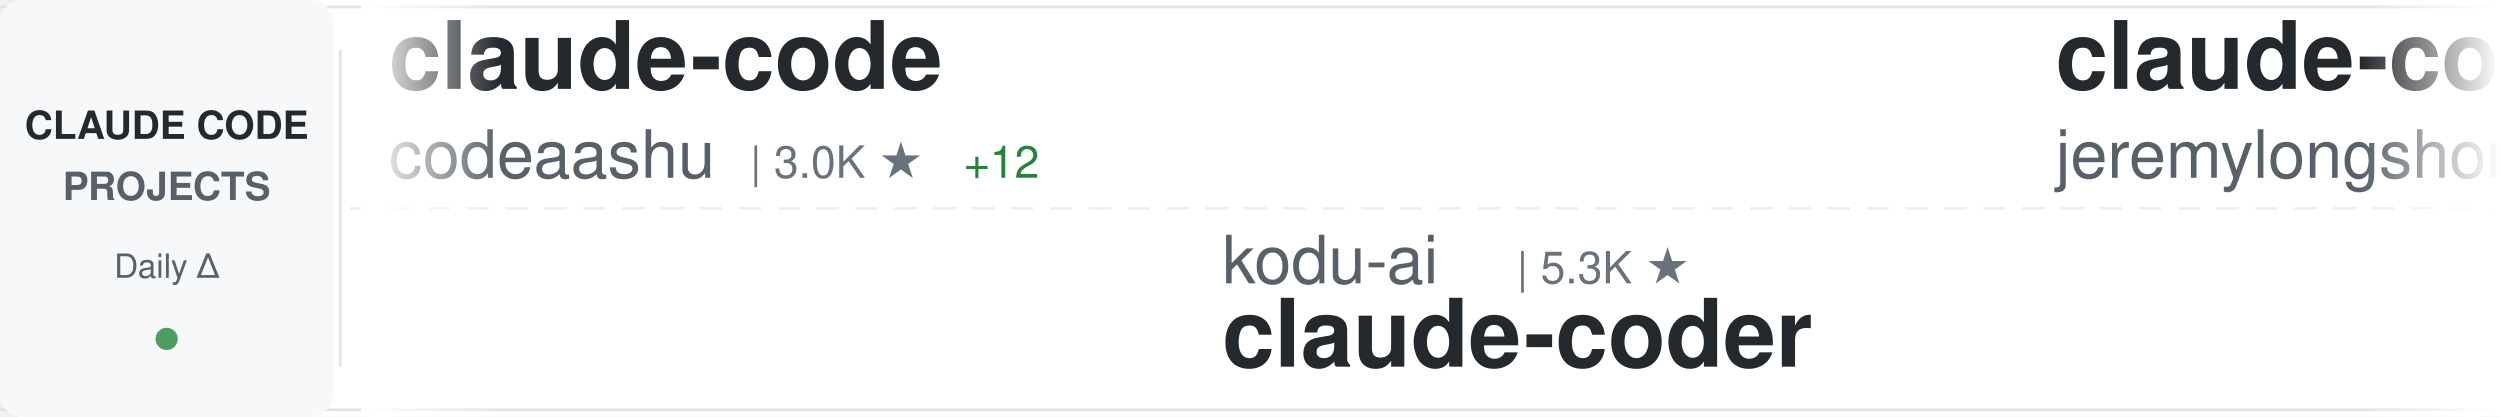
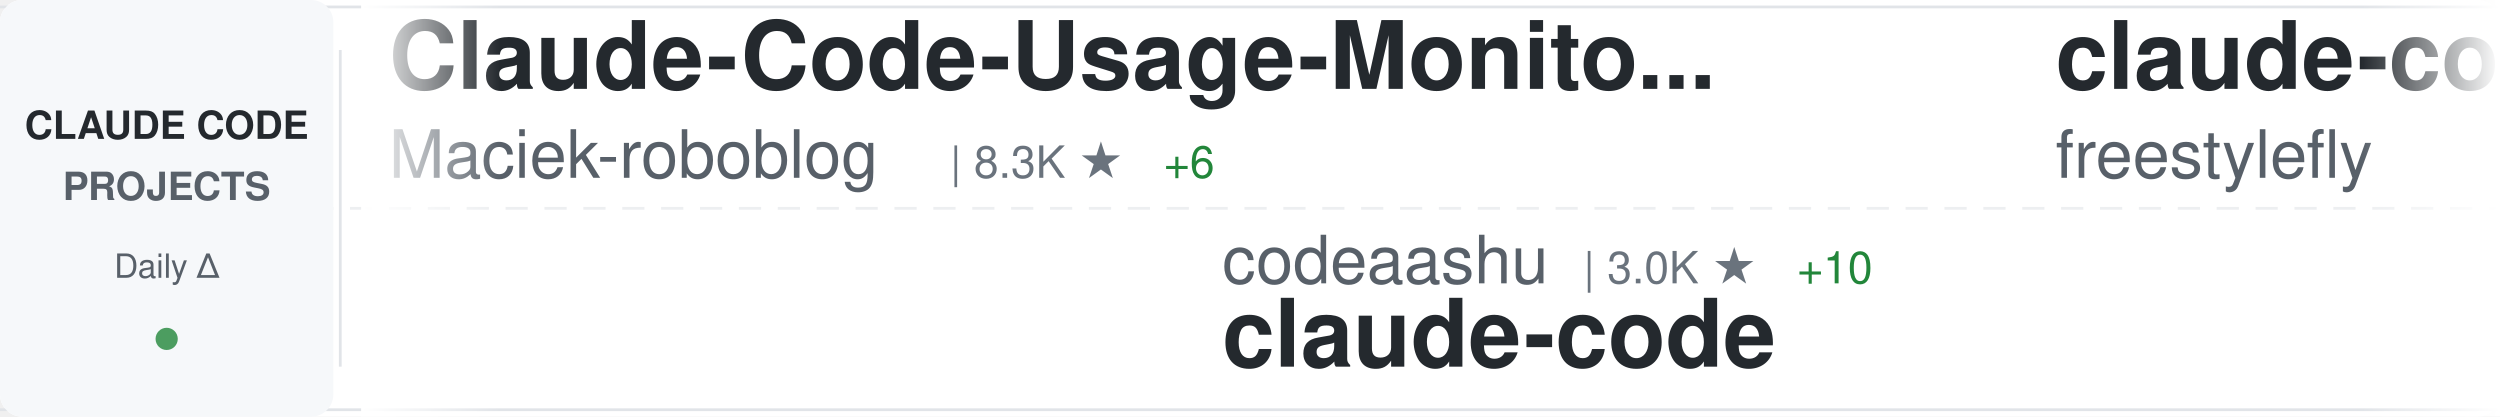
<svg xmlns="http://www.w3.org/2000/svg" width="900" height="150">
  <defs>
    <linearGradient id="awesomeLeftFade" x1="0%" y1="0%" x2="100%" y2="0%">
      <stop offset="0%" style="stop-color:#ffffff;stop-opacity:1" />
      <stop offset="100%" style="stop-color:#ffffff;stop-opacity:0" />
    </linearGradient>
    <linearGradient id="awesomeRightFade" x1="0%" y1="0%" x2="100%" y2="0%">
      <stop offset="0%" style="stop-color:#ffffff;stop-opacity:0" />
      <stop offset="100%" style="stop-color:#ffffff;stop-opacity:1" />
    </linearGradient>
  </defs>
  <rect width="900" height="150" fill="#ffffff" rx="8" />
  <rect x="0" y="2" width="900" height="1" fill="#e1e4e8" />
  <rect x="0" y="147" width="900" height="1" fill="#e1e4e8" />
  <line x1="0" y1="75" x2="900" y2="75" stroke="#e1e4e8" stroke-width="1" stroke-dasharray="8 6" opacity="0.6" />
  <rect x="0" y="0" width="120" height="150" fill="#f6f8fa" rx="8" />
  <text x="60" y="50" font-family="-apple-system, BlinkMacSystemFont, 'Segoe UI', Helvetica, Arial, sans-serif" font-size="14" font-weight="600" fill="#24292e" text-anchor="middle">CLAUDE CODE</text>
  <text x="60" y="72" font-family="-apple-system, BlinkMacSystemFont, 'Segoe UI', Helvetica, Arial, sans-serif" font-size="14" font-weight="600" fill="#586069" text-anchor="middle">PROJECTS</text>
  <text x="60" y="100" font-family="-apple-system, BlinkMacSystemFont, 'Segoe UI', Helvetica, Arial, sans-serif" font-size="12" font-weight="500" fill="#586069" text-anchor="middle">Daily Δ</text>
  <circle cx="60" cy="122" r="4" fill="#22863a" opacity="0.8" />
  <rect x="122" y="18" width="1" height="114" fill="#e1e4e8" />
  <clipPath id="awesomeTickerClip">
    <rect x="130" y="0" width="770" height="150" />
  </clipPath>
  <g clip-path="url(#awesomeTickerClip)">
    <g id="awesomeTickerItems">
      <animateTransform attributeName="transform" attributeType="XML" type="translate" from="0 0" to="-3000 0" dur="54s" repeatCount="indefinite" />
      <g transform="translate(0, 0)">
-         <text x="140" y="32" font-family="-apple-system, BlinkMacSystemFont, 'Segoe UI', Helvetica, Arial, sans-serif" font-size="34" font-weight="600" fill="#24292e">claude-code</text>
-         <text x="140" y="64" font-family="-apple-system, BlinkMacSystemFont, 'Segoe UI', Helvetica, Arial, sans-serif" font-size="24" font-weight="400" fill="#586069">codeaashu</text>
-         <text x="270" y="64" font-family="-apple-system, BlinkMacSystemFont, 'Segoe UI', Helvetica, Arial, sans-serif" font-size="16" font-weight="500" fill="#6a737d">| 3.0K ★</text>
-         <text x="347" y="64" font-family="-apple-system, BlinkMacSystemFont, 'Segoe UI', Helvetica, Arial, sans-serif" font-size="16" font-weight="500" fill="#22863a"> +12</text>
+         <text x="140" y="32" font-family="-apple-system, BlinkMacSystemFont, 'Segoe UI', Helvetica, Arial, sans-serif" font-size="34" font-weight="600" fill="#24292e">Claude-Code-Usage-Monito...</text>
+         <text x="140" y="64" font-family="-apple-system, BlinkMacSystemFont, 'Segoe UI', Helvetica, Arial, sans-serif" font-size="24" font-weight="400" fill="#586069">Maciek-roboblog</text>
+         <text x="342" y="64" font-family="-apple-system, BlinkMacSystemFont, 'Segoe UI', Helvetica, Arial, sans-serif" font-size="16" font-weight="500" fill="#6a737d">| 8.3K ★</text>
+         <text x="419" y="64" font-family="-apple-system, BlinkMacSystemFont, 'Segoe UI', Helvetica, Arial, sans-serif" font-size="16" font-weight="500" fill="#22863a"> +6</text>
      </g>
      <g transform="translate(300, 0)">
-         <text x="140" y="102" font-family="-apple-system, BlinkMacSystemFont, 'Segoe UI', Helvetica, Arial, sans-serif" font-size="24" font-weight="400" fill="#586069">kodu-ai</text>
-         <text x="246" y="102" font-family="-apple-system, BlinkMacSystemFont, 'Segoe UI', Helvetica, Arial, sans-serif" font-size="16" font-weight="500" fill="#6a737d">| 5.3K ★</text>
-         <text x="140" y="132" font-family="-apple-system, BlinkMacSystemFont, 'Segoe UI', Helvetica, Arial, sans-serif" font-size="34" font-weight="600" fill="#24292e">claude-coder</text>
+         <text x="140" y="102" font-family="-apple-system, BlinkMacSystemFont, 'Segoe UI', Helvetica, Arial, sans-serif" font-size="24" font-weight="400" fill="#586069">codeaashu</text>
+         <text x="270" y="102" font-family="-apple-system, BlinkMacSystemFont, 'Segoe UI', Helvetica, Arial, sans-serif" font-size="16" font-weight="500" fill="#6a737d">| 3.0K ★</text>
+         <text x="347" y="102" font-family="-apple-system, BlinkMacSystemFont, 'Segoe UI', Helvetica, Arial, sans-serif" font-size="16" font-weight="500" fill="#22863a"> +10</text>
+         <text x="140" y="132" font-family="-apple-system, BlinkMacSystemFont, 'Segoe UI', Helvetica, Arial, sans-serif" font-size="34" font-weight="600" fill="#24292e">claude-code</text>
      </g>
      <g transform="translate(600, 0)">
-         <text x="140" y="32" font-family="-apple-system, BlinkMacSystemFont, 'Segoe UI', Helvetica, Arial, sans-serif" font-size="34" font-weight="600" fill="#24292e">claude-code-plugins-plus...</text>
-         <text x="140" y="64" font-family="-apple-system, BlinkMacSystemFont, 'Segoe UI', Helvetica, Arial, sans-serif" font-size="24" font-weight="400" fill="#586069">jeremylongshore</text>
-         <text x="342" y="64" font-family="-apple-system, BlinkMacSystemFont, 'Segoe UI', Helvetica, Arial, sans-serif" font-size="16" font-weight="500" fill="#6a737d">| 2.4K ★</text>
+         <text x="140" y="32" font-family="-apple-system, BlinkMacSystemFont, 'Segoe UI', Helvetica, Arial, sans-serif" font-size="34" font-weight="600" fill="#24292e">claude-code</text>
+         <text x="140" y="64" font-family="-apple-system, BlinkMacSystemFont, 'Segoe UI', Helvetica, Arial, sans-serif" font-size="24" font-weight="400" fill="#586069">freestylefly</text>
+         <text x="306" y="64" font-family="-apple-system, BlinkMacSystemFont, 'Segoe UI', Helvetica, Arial, sans-serif" font-size="16" font-weight="500" fill="#6a737d">| 127 ★</text>
+       </g>
+       <g transform="translate(900, 0)">
+         <text x="140" y="102" font-family="-apple-system, BlinkMacSystemFont, 'Segoe UI', Helvetica, Arial, sans-serif" font-size="24" font-weight="400" fill="#586069">alex000kim</text>
+         <text x="282" y="102" font-family="-apple-system, BlinkMacSystemFont, 'Segoe UI', Helvetica, Arial, sans-serif" font-size="16" font-weight="500" fill="#6a737d">| 228 ★</text>
+         <text x="140" y="132" font-family="-apple-system, BlinkMacSystemFont, 'Segoe UI', Helvetica, Arial, sans-serif" font-size="34" font-weight="600" fill="#24292e">claude-code</text>
+       </g>
+       <g transform="translate(1200, 0)">
+         <text x="140" y="32" font-family="-apple-system, BlinkMacSystemFont, 'Segoe UI', Helvetica, Arial, sans-serif" font-size="34" font-weight="600" fill="#24292e">claude-code-base-action</text>
+         <text x="140" y="64" font-family="-apple-system, BlinkMacSystemFont, 'Segoe UI', Helvetica, Arial, sans-serif" font-size="24" font-weight="400" fill="#586069">anthropics</text>
+         <text x="282" y="64" font-family="-apple-system, BlinkMacSystemFont, 'Segoe UI', Helvetica, Arial, sans-serif" font-size="16" font-weight="500" fill="#6a737d">| 887 ★</text>
+       </g>
+       <g transform="translate(1500, 0)">
+         <text x="140" y="102" font-family="-apple-system, BlinkMacSystemFont, 'Segoe UI', Helvetica, Arial, sans-serif" font-size="24" font-weight="400" fill="#586069">disler</text>
+         <text x="234" y="102" font-family="-apple-system, BlinkMacSystemFont, 'Segoe UI', Helvetica, Arial, sans-serif" font-size="16" font-weight="500" fill="#6a737d">| 1.4K ★</text>
+         <text x="311" y="102" font-family="-apple-system, BlinkMacSystemFont, 'Segoe UI', Helvetica, Arial, sans-serif" font-size="16" font-weight="500" fill="#22863a"> +7</text>
+         <text x="140" y="132" font-family="-apple-system, BlinkMacSystemFont, 'Segoe UI', Helvetica, Arial, sans-serif" font-size="34" font-weight="600" fill="#24292e">pi-vs-claude-code</text>
+       </g>
+       <g transform="translate(1800, 0)">
+         <text x="140" y="32" font-family="-apple-system, BlinkMacSystemFont, 'Segoe UI', Helvetica, Arial, sans-serif" font-size="34" font-weight="600" fill="#24292e">Claude-code</text>
+         <text x="140" y="64" font-family="-apple-system, BlinkMacSystemFont, 'Segoe UI', Helvetica, Arial, sans-serif" font-size="24" font-weight="400" fill="#586069">zstmfhy</text>
+         <text x="246" y="64" font-family="-apple-system, BlinkMacSystemFont, 'Segoe UI', Helvetica, Arial, sans-serif" font-size="16" font-weight="500" fill="#6a737d">| 190 ★</text>
+       </g>
+       <g transform="translate(2100, 0)">
+         <text x="140" y="102" font-family="-apple-system, BlinkMacSystemFont, 'Segoe UI', Helvetica, Arial, sans-serif" font-size="24" font-weight="400" fill="#586069">isboyjc</text>
+         <text x="246" y="102" font-family="-apple-system, BlinkMacSystemFont, 'Segoe UI', Helvetica, Arial, sans-serif" font-size="16" font-weight="500" fill="#6a737d">| 159 ★</text>
+         <text x="140" y="132" font-family="-apple-system, BlinkMacSystemFont, 'Segoe UI', Helvetica, Arial, sans-serif" font-size="34" font-weight="600" fill="#24292e">claude-code</text>
+       </g>
+       <g transform="translate(2400, 0)">
+         <text x="140" y="32" font-family="-apple-system, BlinkMacSystemFont, 'Segoe UI', Helvetica, Arial, sans-serif" font-size="34" font-weight="600" fill="#24292e">Dive-into-Claude-Code</text>
+         <text x="140" y="64" font-family="-apple-system, BlinkMacSystemFont, 'Segoe UI', Helvetica, Arial, sans-serif" font-size="24" font-weight="400" fill="#586069">VILA-Lab</text>
+         <text x="258" y="64" font-family="-apple-system, BlinkMacSystemFont, 'Segoe UI', Helvetica, Arial, sans-serif" font-size="16" font-weight="500" fill="#6a737d">| 1.7K ★</text>
+         <text x="335" y="64" font-family="-apple-system, BlinkMacSystemFont, 'Segoe UI', Helvetica, Arial, sans-serif" font-size="16" font-weight="500" fill="#22863a"> +6</text>
+       </g>
+       <g transform="translate(2700, 0)">
+         <text x="140" y="102" font-family="-apple-system, BlinkMacSystemFont, 'Segoe UI', Helvetica, Arial, sans-serif" font-size="24" font-weight="400" fill="#586069">affaan-m</text>
+         <text x="258" y="102" font-family="-apple-system, BlinkMacSystemFont, 'Segoe UI', Helvetica, Arial, sans-serif" font-size="16" font-weight="500" fill="#6a737d">| 221.8K ★</text>
+         <text x="353" y="102" font-family="-apple-system, BlinkMacSystemFont, 'Segoe UI', Helvetica, Arial, sans-serif" font-size="16" font-weight="500" fill="#22863a"> +571</text>
+         <text x="140" y="132" font-family="-apple-system, BlinkMacSystemFont, 'Segoe UI', Helvetica, Arial, sans-serif" font-size="34" font-weight="600" fill="#24292e">ECC</text>
+       </g>
+       <g transform="translate(3000, 0)">
+         <text x="140" y="32" font-family="-apple-system, BlinkMacSystemFont, 'Segoe UI', Helvetica, Arial, sans-serif" font-size="34" font-weight="600" fill="#24292e">Claude-Code-Usage-Monito...</text>
+         <text x="140" y="64" font-family="-apple-system, BlinkMacSystemFont, 'Segoe UI', Helvetica, Arial, sans-serif" font-size="24" font-weight="400" fill="#586069">Maciek-roboblog</text>
+         <text x="342" y="64" font-family="-apple-system, BlinkMacSystemFont, 'Segoe UI', Helvetica, Arial, sans-serif" font-size="16" font-weight="500" fill="#6a737d">| 8.3K ★</text>
        <text x="419" y="64" font-family="-apple-system, BlinkMacSystemFont, 'Segoe UI', Helvetica, Arial, sans-serif" font-size="16" font-weight="500" fill="#22863a"> +6</text>
      </g>
-       <g transform="translate(900, 0)">
-         <text x="140" y="102" font-family="-apple-system, BlinkMacSystemFont, 'Segoe UI', Helvetica, Arial, sans-serif" font-size="24" font-weight="400" fill="#586069">sugyan</text>
-         <text x="234" y="102" font-family="-apple-system, BlinkMacSystemFont, 'Segoe UI', Helvetica, Arial, sans-serif" font-size="16" font-weight="500" fill="#6a737d">| 1.1K ★</text>
-         <text x="311" y="102" font-family="-apple-system, BlinkMacSystemFont, 'Segoe UI', Helvetica, Arial, sans-serif" font-size="16" font-weight="500" fill="#22863a"> +1</text>
-         <text x="140" y="132" font-family="-apple-system, BlinkMacSystemFont, 'Segoe UI', Helvetica, Arial, sans-serif" font-size="34" font-weight="600" fill="#24292e">claude-code-webui</text>
-       </g>
-       <g transform="translate(1200, 0)">
-         <text x="140" y="32" font-family="-apple-system, BlinkMacSystemFont, 'Segoe UI', Helvetica, Arial, sans-serif" font-size="34" font-weight="600" fill="#24292e">claude-code-guide</text>
-         <text x="140" y="64" font-family="-apple-system, BlinkMacSystemFont, 'Segoe UI', Helvetica, Arial, sans-serif" font-size="24" font-weight="400" fill="#586069">Cranot</text>
-         <text x="234" y="64" font-family="-apple-system, BlinkMacSystemFont, 'Segoe UI', Helvetica, Arial, sans-serif" font-size="16" font-weight="500" fill="#6a737d">| 2.8K ★</text>
-         <text x="311" y="64" font-family="-apple-system, BlinkMacSystemFont, 'Segoe UI', Helvetica, Arial, sans-serif" font-size="16" font-weight="500" fill="#22863a"> +1</text>
-       </g>
-       <g transform="translate(1500, 0)">
-         <text x="140" y="102" font-family="-apple-system, BlinkMacSystemFont, 'Segoe UI', Helvetica, Arial, sans-serif" font-size="24" font-weight="400" fill="#586069">chauncygu</text>
-         <text x="270" y="102" font-family="-apple-system, BlinkMacSystemFont, 'Segoe UI', Helvetica, Arial, sans-serif" font-size="16" font-weight="500" fill="#6a737d">| 2.7K ★</text>
-         <text x="347" y="102" font-family="-apple-system, BlinkMacSystemFont, 'Segoe UI', Helvetica, Arial, sans-serif" font-size="16" font-weight="500" fill="#22863a"> +7</text>
-         <text x="140" y="132" font-family="-apple-system, BlinkMacSystemFont, 'Segoe UI', Helvetica, Arial, sans-serif" font-size="34" font-weight="600" fill="#24292e">collection-claude-code-s...</text>
-       </g>
-       <g transform="translate(1800, 0)">
-         <text x="140" y="32" font-family="-apple-system, BlinkMacSystemFont, 'Segoe UI', Helvetica, Arial, sans-serif" font-size="34" font-weight="600" fill="#24292e">claude-code-tudou</text>
-         <text x="140" y="64" font-family="-apple-system, BlinkMacSystemFont, 'Segoe UI', Helvetica, Arial, sans-serif" font-size="24" font-weight="400" fill="#586069">AICoderTudou</text>
-         <text x="306" y="64" font-family="-apple-system, BlinkMacSystemFont, 'Segoe UI', Helvetica, Arial, sans-serif" font-size="16" font-weight="500" fill="#6a737d">| 499 ★</text>
-       </g>
-       <g transform="translate(2100, 0)">
-         <text x="140" y="102" font-family="-apple-system, BlinkMacSystemFont, 'Segoe UI', Helvetica, Arial, sans-serif" font-size="24" font-weight="400" fill="#586069">Chachamaru127</text>
-         <text x="318" y="102" font-family="-apple-system, BlinkMacSystemFont, 'Segoe UI', Helvetica, Arial, sans-serif" font-size="16" font-weight="500" fill="#6a737d">| 2.9K ★</text>
-         <text x="395" y="102" font-family="-apple-system, BlinkMacSystemFont, 'Segoe UI', Helvetica, Arial, sans-serif" font-size="16" font-weight="500" fill="#22863a"> +10</text>
-         <text x="140" y="132" font-family="-apple-system, BlinkMacSystemFont, 'Segoe UI', Helvetica, Arial, sans-serif" font-size="34" font-weight="600" fill="#24292e">claude-code-harness</text>
-       </g>
-       <g transform="translate(2400, 0)">
-         <text x="140" y="32" font-family="-apple-system, BlinkMacSystemFont, 'Segoe UI', Helvetica, Arial, sans-serif" font-size="34" font-weight="600" fill="#24292e">claude-code-sourcemap</text>
-         <text x="140" y="64" font-family="-apple-system, BlinkMacSystemFont, 'Segoe UI', Helvetica, Arial, sans-serif" font-size="24" font-weight="400" fill="#586069">ChinaSiro</text>
-         <text x="270" y="64" font-family="-apple-system, BlinkMacSystemFont, 'Segoe UI', Helvetica, Arial, sans-serif" font-size="16" font-weight="500" fill="#6a737d">| 9.5K ★</text>
-         <text x="347" y="64" font-family="-apple-system, BlinkMacSystemFont, 'Segoe UI', Helvetica, Arial, sans-serif" font-size="16" font-weight="500" fill="#22863a"> +13</text>
-       </g>
-       <g transform="translate(2700, 0)">
-         <text x="140" y="102" font-family="-apple-system, BlinkMacSystemFont, 'Segoe UI', Helvetica, Arial, sans-serif" font-size="24" font-weight="400" fill="#586069">lst97</text>
-         <text x="222" y="102" font-family="-apple-system, BlinkMacSystemFont, 'Segoe UI', Helvetica, Arial, sans-serif" font-size="16" font-weight="500" fill="#6a737d">| 1.6K ★</text>
-         <text x="299" y="102" font-family="-apple-system, BlinkMacSystemFont, 'Segoe UI', Helvetica, Arial, sans-serif" font-size="16" font-weight="500" fill="#22863a"> +1</text>
-         <text x="140" y="132" font-family="-apple-system, BlinkMacSystemFont, 'Segoe UI', Helvetica, Arial, sans-serif" font-size="34" font-weight="600" fill="#24292e">claude-code-sub-agents</text>
-       </g>
-       <g transform="translate(3000, 0)">
-         <text x="140" y="32" font-family="-apple-system, BlinkMacSystemFont, 'Segoe UI', Helvetica, Arial, sans-serif" font-size="34" font-weight="600" fill="#24292e">claude-code</text>
-         <text x="140" y="64" font-family="-apple-system, BlinkMacSystemFont, 'Segoe UI', Helvetica, Arial, sans-serif" font-size="24" font-weight="400" fill="#586069">codeaashu</text>
-         <text x="270" y="64" font-family="-apple-system, BlinkMacSystemFont, 'Segoe UI', Helvetica, Arial, sans-serif" font-size="16" font-weight="500" fill="#6a737d">| 3.0K ★</text>
-         <text x="347" y="64" font-family="-apple-system, BlinkMacSystemFont, 'Segoe UI', Helvetica, Arial, sans-serif" font-size="16" font-weight="500" fill="#22863a"> +12</text>
-       </g>
      <g transform="translate(3300, 0)">
-         <text x="140" y="102" font-family="-apple-system, BlinkMacSystemFont, 'Segoe UI', Helvetica, Arial, sans-serif" font-size="24" font-weight="400" fill="#586069">kodu-ai</text>
-         <text x="246" y="102" font-family="-apple-system, BlinkMacSystemFont, 'Segoe UI', Helvetica, Arial, sans-serif" font-size="16" font-weight="500" fill="#6a737d">| 5.3K ★</text>
-         <text x="140" y="132" font-family="-apple-system, BlinkMacSystemFont, 'Segoe UI', Helvetica, Arial, sans-serif" font-size="34" font-weight="600" fill="#24292e">claude-coder</text>
+         <text x="140" y="102" font-family="-apple-system, BlinkMacSystemFont, 'Segoe UI', Helvetica, Arial, sans-serif" font-size="24" font-weight="400" fill="#586069">codeaashu</text>
+         <text x="270" y="102" font-family="-apple-system, BlinkMacSystemFont, 'Segoe UI', Helvetica, Arial, sans-serif" font-size="16" font-weight="500" fill="#6a737d">| 3.0K ★</text>
+         <text x="347" y="102" font-family="-apple-system, BlinkMacSystemFont, 'Segoe UI', Helvetica, Arial, sans-serif" font-size="16" font-weight="500" fill="#22863a"> +10</text>
+         <text x="140" y="132" font-family="-apple-system, BlinkMacSystemFont, 'Segoe UI', Helvetica, Arial, sans-serif" font-size="34" font-weight="600" fill="#24292e">claude-code</text>
      </g>
      <g transform="translate(3600, 0)">
-         <text x="140" y="32" font-family="-apple-system, BlinkMacSystemFont, 'Segoe UI', Helvetica, Arial, sans-serif" font-size="34" font-weight="600" fill="#24292e">claude-code-plugins-plus...</text>
-         <text x="140" y="64" font-family="-apple-system, BlinkMacSystemFont, 'Segoe UI', Helvetica, Arial, sans-serif" font-size="24" font-weight="400" fill="#586069">jeremylongshore</text>
-         <text x="342" y="64" font-family="-apple-system, BlinkMacSystemFont, 'Segoe UI', Helvetica, Arial, sans-serif" font-size="16" font-weight="500" fill="#6a737d">| 2.4K ★</text>
-         <text x="419" y="64" font-family="-apple-system, BlinkMacSystemFont, 'Segoe UI', Helvetica, Arial, sans-serif" font-size="16" font-weight="500" fill="#22863a"> +6</text>
+         <text x="140" y="32" font-family="-apple-system, BlinkMacSystemFont, 'Segoe UI', Helvetica, Arial, sans-serif" font-size="34" font-weight="600" fill="#24292e">claude-code</text>
+         <text x="140" y="64" font-family="-apple-system, BlinkMacSystemFont, 'Segoe UI', Helvetica, Arial, sans-serif" font-size="24" font-weight="400" fill="#586069">freestylefly</text>
+         <text x="306" y="64" font-family="-apple-system, BlinkMacSystemFont, 'Segoe UI', Helvetica, Arial, sans-serif" font-size="16" font-weight="500" fill="#6a737d">| 127 ★</text>
      </g>
      <g transform="translate(3900, 0)">
-         <text x="140" y="102" font-family="-apple-system, BlinkMacSystemFont, 'Segoe UI', Helvetica, Arial, sans-serif" font-size="24" font-weight="400" fill="#586069">sugyan</text>
-         <text x="234" y="102" font-family="-apple-system, BlinkMacSystemFont, 'Segoe UI', Helvetica, Arial, sans-serif" font-size="16" font-weight="500" fill="#6a737d">| 1.1K ★</text>
-         <text x="311" y="102" font-family="-apple-system, BlinkMacSystemFont, 'Segoe UI', Helvetica, Arial, sans-serif" font-size="16" font-weight="500" fill="#22863a"> +1</text>
-         <text x="140" y="132" font-family="-apple-system, BlinkMacSystemFont, 'Segoe UI', Helvetica, Arial, sans-serif" font-size="34" font-weight="600" fill="#24292e">claude-code-webui</text>
+         <text x="140" y="102" font-family="-apple-system, BlinkMacSystemFont, 'Segoe UI', Helvetica, Arial, sans-serif" font-size="24" font-weight="400" fill="#586069">alex000kim</text>
+         <text x="282" y="102" font-family="-apple-system, BlinkMacSystemFont, 'Segoe UI', Helvetica, Arial, sans-serif" font-size="16" font-weight="500" fill="#6a737d">| 228 ★</text>
+         <text x="140" y="132" font-family="-apple-system, BlinkMacSystemFont, 'Segoe UI', Helvetica, Arial, sans-serif" font-size="34" font-weight="600" fill="#24292e">claude-code</text>
      </g>
    </g>
  </g>
  <rect x="130" y="0" width="50" height="150" fill="url(#awesomeLeftFade)" />
  <rect x="850" y="0" width="50" height="150" fill="url(#awesomeRightFade)" />
</svg>
